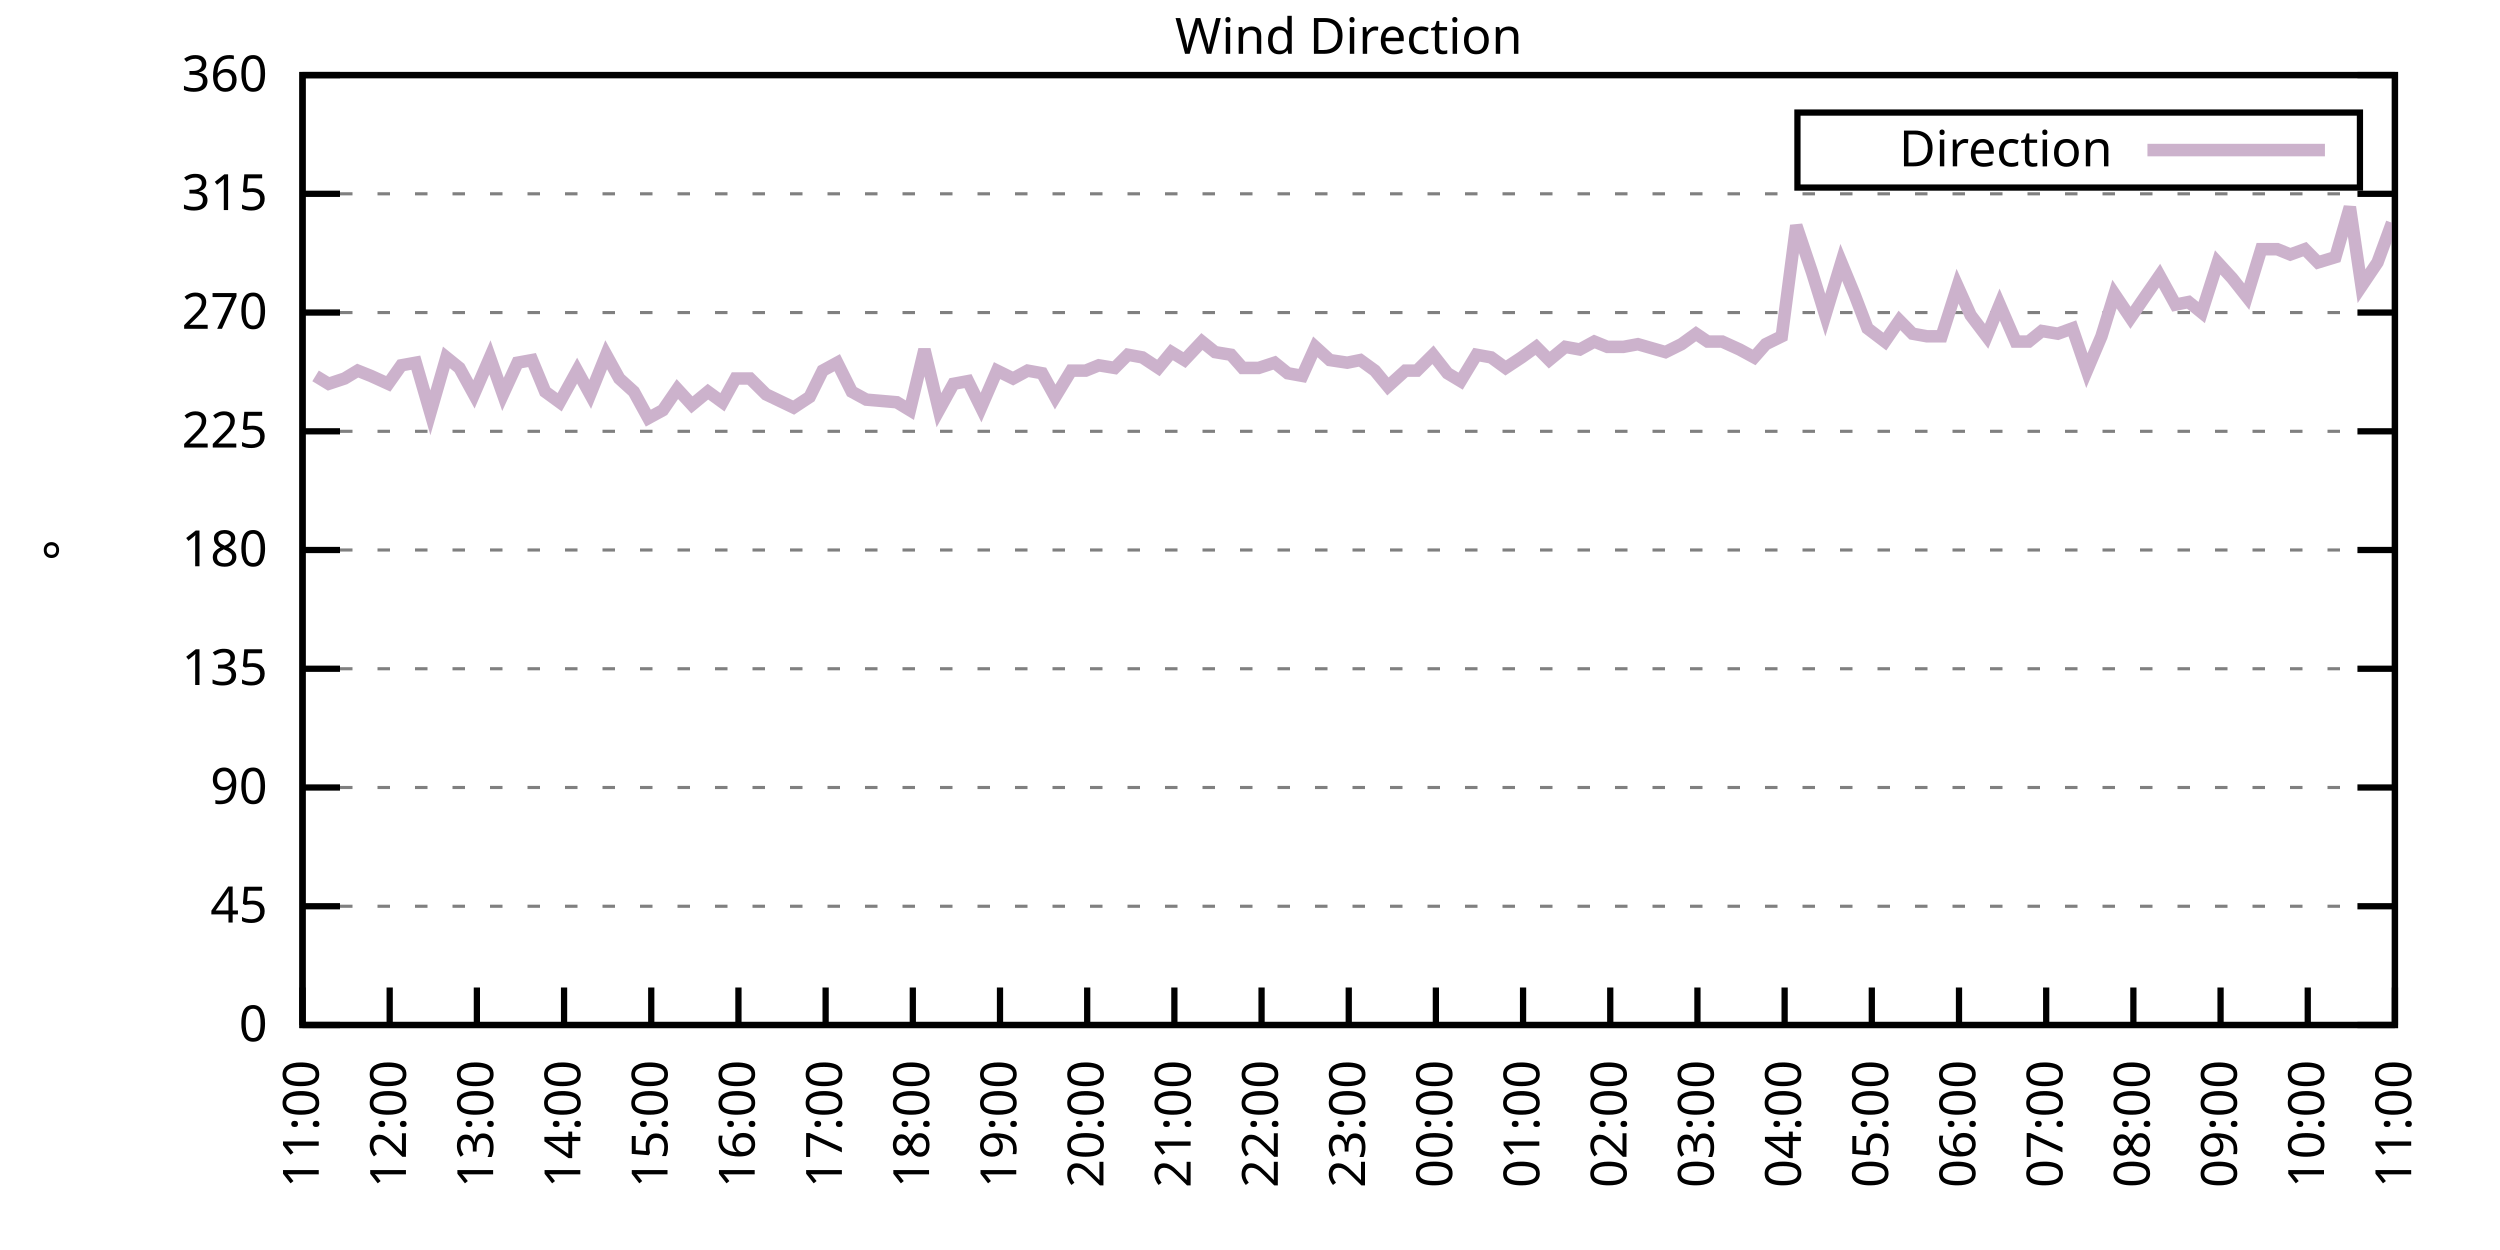
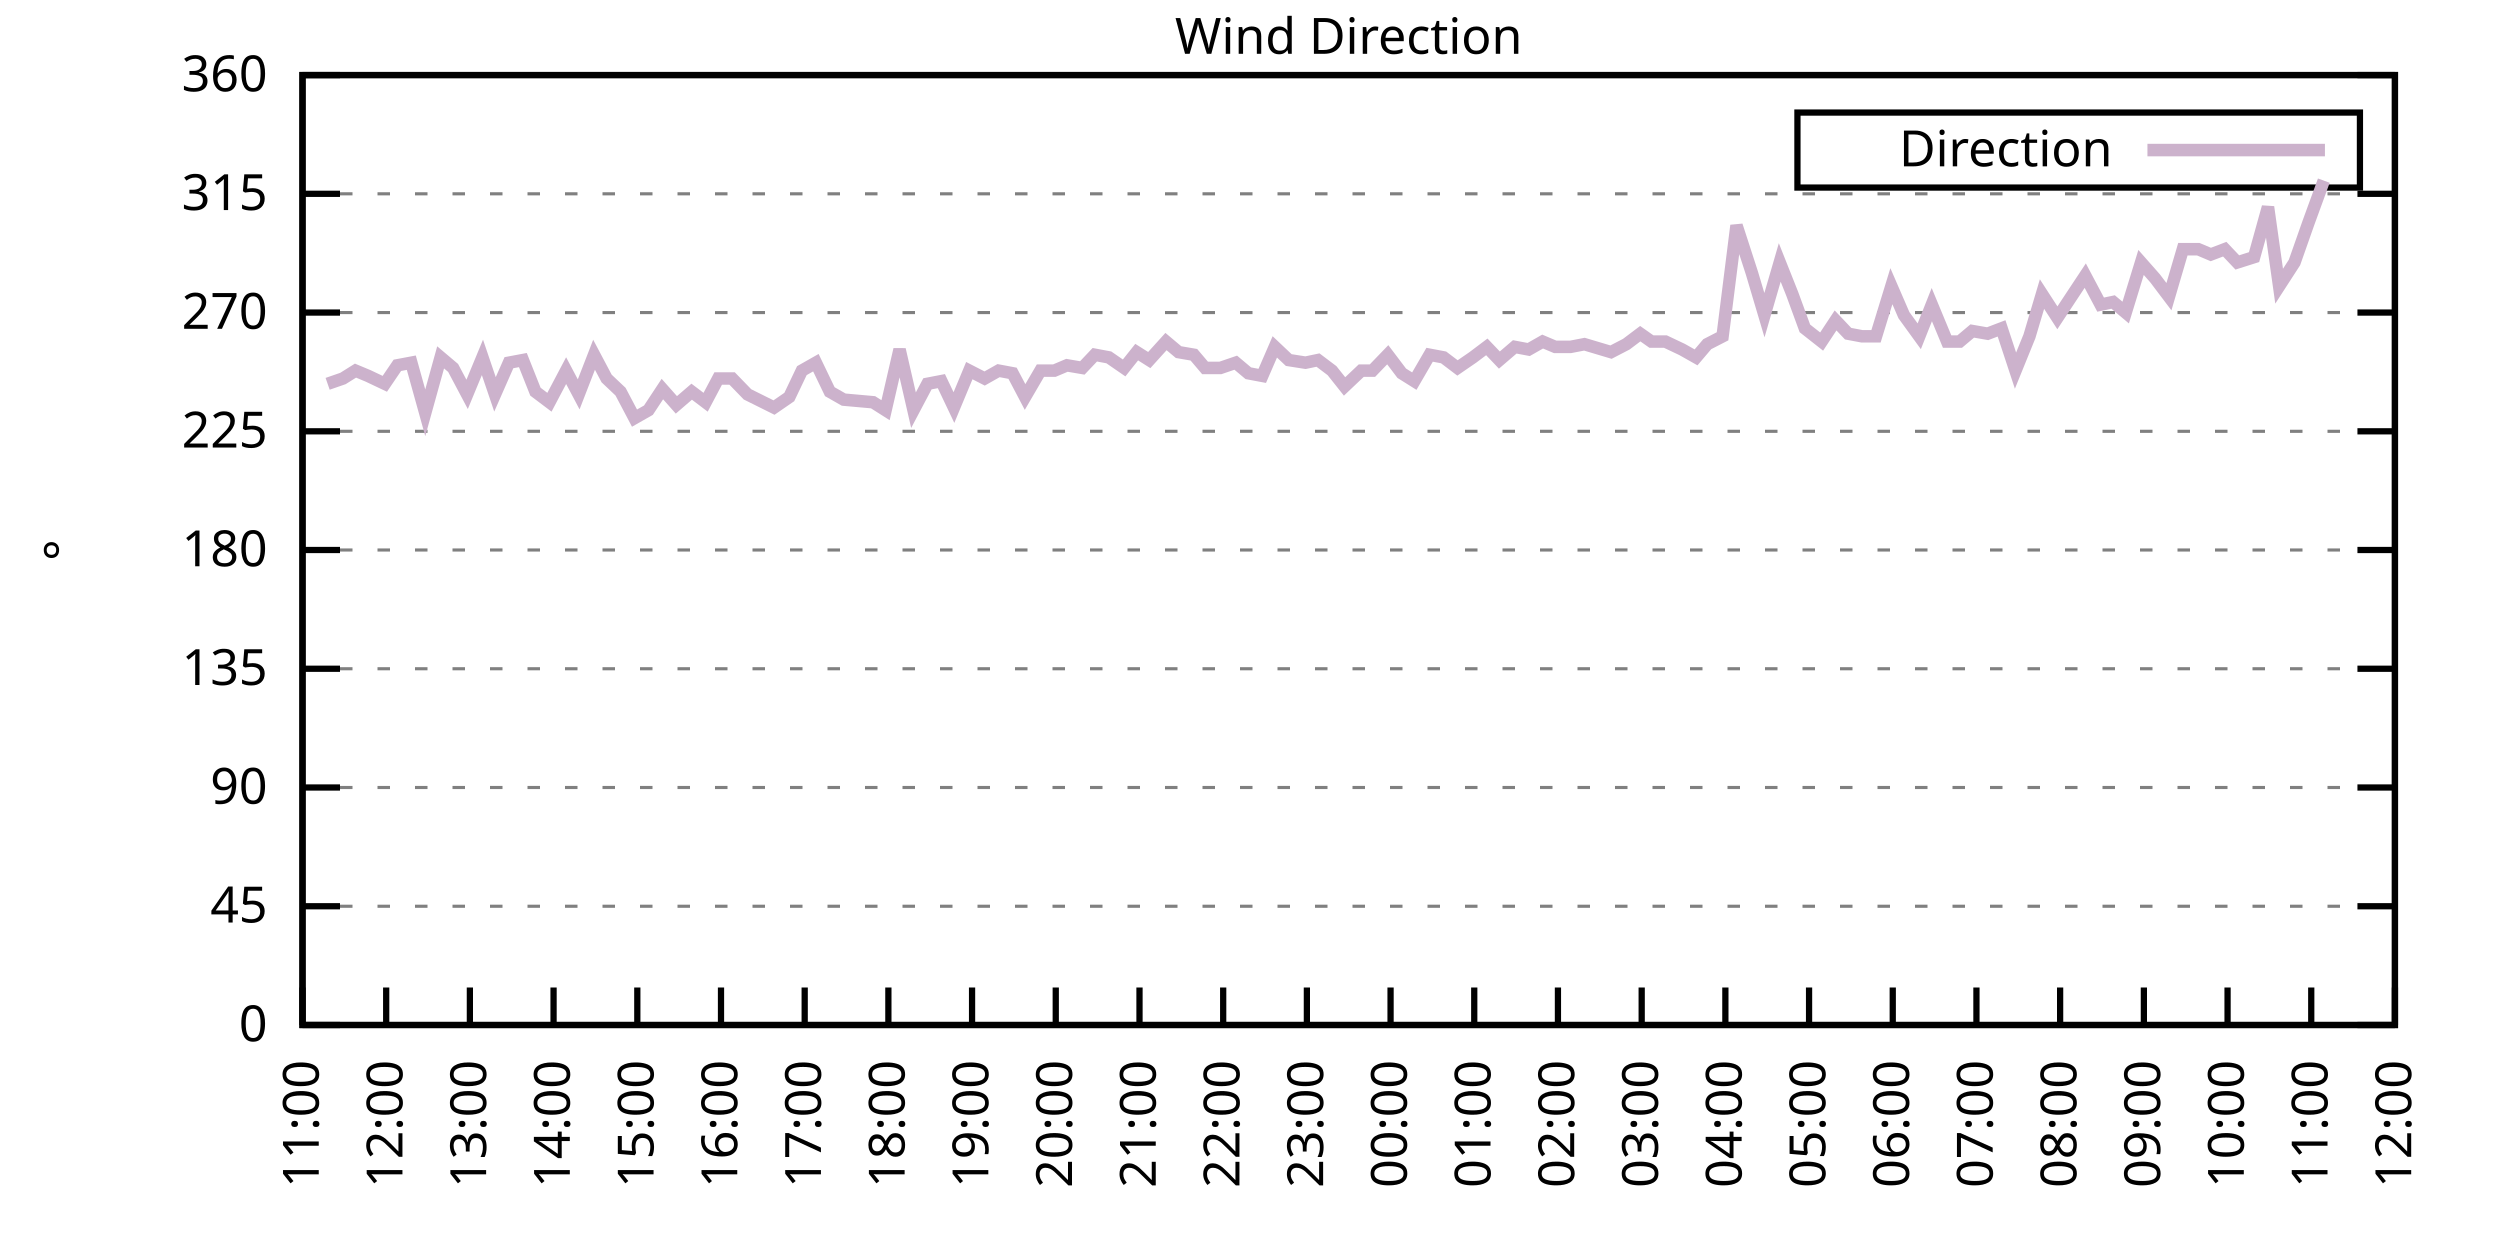
<svg xmlns="http://www.w3.org/2000/svg" xmlns:xlink="http://www.w3.org/1999/xlink" width="400" height="200" viewBox="0 0 400 200">
  <g id="gnuplot_canvas">
    <rect x="0" y="0" width="400" height="200" fill="none" />
    <defs>
      <circle id="gpDot" r="0.5" stroke-width="0.5" stroke="currentColor" />
      <path id="gpPt0" stroke-width="0.333" stroke="currentColor" d="M-1,0 h2 M0,-1 v2" />
      <path id="gpPt1" stroke-width="0.333" stroke="currentColor" d="M-1,-1 L1,1 M1,-1 L-1,1" />
      <path id="gpPt2" stroke-width="0.333" stroke="currentColor" d="M-1,0 L1,0 M0,-1 L0,1 M-1,-1 L1,1 M-1,1 L1,-1" />
      <rect id="gpPt3" stroke-width="0.333" stroke="currentColor" x="-1" y="-1" width="2" height="2" />
      <rect id="gpPt4" stroke-width="0.333" stroke="currentColor" fill="currentColor" x="-1" y="-1" width="2" height="2" />
      <circle id="gpPt5" stroke-width="0.333" stroke="currentColor" cx="0" cy="0" r="1" />
      <use xlink:href="#gpPt5" id="gpPt6" fill="currentColor" stroke="none" />
      <path id="gpPt7" stroke-width="0.333" stroke="currentColor" d="M0,-1.33 L-1.33,0.67 L1.33,0.67 z" />
      <use xlink:href="#gpPt7" id="gpPt8" fill="currentColor" stroke="none" />
      <use xlink:href="#gpPt7" id="gpPt9" stroke="currentColor" transform="rotate(180)" />
      <use xlink:href="#gpPt9" id="gpPt10" fill="currentColor" stroke="none" />
      <use xlink:href="#gpPt3" id="gpPt11" stroke="currentColor" transform="rotate(45)" />
      <use xlink:href="#gpPt11" id="gpPt12" fill="currentColor" stroke="none" />
      <path id="gpPt13" stroke-width="0.333" stroke="currentColor" d="M0,1.330 L1.265,0.411 L0.782,-1.067 L-0.782,-1.076 L-1.265,0.411 z" />
      <use xlink:href="#gpPt13" id="gpPt14" fill="currentColor" stroke="none" />
      <filter id="textbox" filterUnits="objectBoundingBox" x="0" y="0" height="1" width="1">
        <feFlood flood-color="white" flood-opacity="1" result="bgnd" />
        <feComposite in="SourceGraphic" in2="bgnd" operator="atop" />
      </filter>
      <filter id="greybox" filterUnits="objectBoundingBox" x="0" y="0" height="1" width="1">
        <feFlood flood-color="lightgrey" flood-opacity="1" result="grey" />
        <feComposite in="SourceGraphic" in2="grey" operator="atop" />
      </filter>
    </defs>
    <g fill="none" color="white" stroke="currentColor" stroke-width="1.00" stroke-linecap="butt" stroke-linejoin="miter">
</g>
    <g fill="none" color="black" stroke="currentColor" stroke-width="1.00" stroke-linecap="butt" stroke-linejoin="miter">
      <g stroke="none" shape-rendering="crispEdges">
        <polygon fill="rgb(255, 255, 255)" points="48.40,164.00 383.18,164.00 383.18,12.02 48.40,12.02 " />
      </g>
    </g>
    <g fill="none" color="black" stroke="currentColor" stroke-width="1.00" stroke-linecap="butt" stroke-linejoin="miter">
</g>
    <g fill="none" color="black" stroke="black" stroke-width="0.50" stroke-linecap="butt" stroke-linejoin="miter">
</g>
    <g fill="none" color="gray" stroke="currentColor" stroke-width="0.50" stroke-linecap="butt" stroke-linejoin="miter">
      <path stroke="gray" stroke-dasharray="2,4" class="gridline" d="M48.40,164.00 L383.19,164.00  " />
    </g>
    <g fill="none" color="gray" stroke="gray" stroke-width="1.00" stroke-linecap="butt" stroke-linejoin="miter">
</g>
    <g fill="none" color="black" stroke="currentColor" stroke-width="1.00" stroke-linecap="butt" stroke-linejoin="miter">
      <path stroke="black" d="M48.40,164.00 L54.40,164.00 M383.19,164.00 L377.19,164.00  " />
      <g transform="translate(42.80,166.60)" stroke="none" fill="black" font-family="Sans" font-size="8.00" text-anchor="end">
        <text>
          <tspan font-family="Sans"> 0</tspan>
        </text>
      </g>
    </g>
    <g fill="none" color="black" stroke="currentColor" stroke-width="1.00" stroke-linecap="butt" stroke-linejoin="miter">
</g>
    <g fill="none" color="black" stroke="black" stroke-width="0.50" stroke-linecap="butt" stroke-linejoin="miter">
</g>
    <g fill="none" color="gray" stroke="currentColor" stroke-width="0.50" stroke-linecap="butt" stroke-linejoin="miter">
      <path stroke="gray" stroke-dasharray="2,4" class="gridline" d="M48.40,145.00 L383.19,145.00  " />
    </g>
    <g fill="none" color="gray" stroke="gray" stroke-width="1.00" stroke-linecap="butt" stroke-linejoin="miter">
</g>
    <g fill="none" color="black" stroke="currentColor" stroke-width="1.00" stroke-linecap="butt" stroke-linejoin="miter">
      <path stroke="black" d="M48.40,145.00 L54.40,145.00 M383.19,145.00 L377.19,145.00  " />
      <g transform="translate(42.80,147.60)" stroke="none" fill="black" font-family="Sans" font-size="8.00" text-anchor="end">
        <text>
          <tspan font-family="Sans"> 45</tspan>
        </text>
      </g>
    </g>
    <g fill="none" color="black" stroke="currentColor" stroke-width="1.00" stroke-linecap="butt" stroke-linejoin="miter">
</g>
    <g fill="none" color="black" stroke="black" stroke-width="0.50" stroke-linecap="butt" stroke-linejoin="miter">
</g>
    <g fill="none" color="gray" stroke="currentColor" stroke-width="0.50" stroke-linecap="butt" stroke-linejoin="miter">
      <path stroke="gray" stroke-dasharray="2,4" class="gridline" d="M48.40,126.00 L383.19,126.00  " />
    </g>
    <g fill="none" color="gray" stroke="gray" stroke-width="1.00" stroke-linecap="butt" stroke-linejoin="miter">
</g>
    <g fill="none" color="black" stroke="currentColor" stroke-width="1.00" stroke-linecap="butt" stroke-linejoin="miter">
      <path stroke="black" d="M48.40,126.00 L54.40,126.00 M383.19,126.00 L377.19,126.00  " />
      <g transform="translate(42.80,128.60)" stroke="none" fill="black" font-family="Sans" font-size="8.00" text-anchor="end">
        <text>
          <tspan font-family="Sans"> 90</tspan>
        </text>
      </g>
    </g>
    <g fill="none" color="black" stroke="currentColor" stroke-width="1.00" stroke-linecap="butt" stroke-linejoin="miter">
</g>
    <g fill="none" color="black" stroke="black" stroke-width="0.50" stroke-linecap="butt" stroke-linejoin="miter">
</g>
    <g fill="none" color="gray" stroke="currentColor" stroke-width="0.50" stroke-linecap="butt" stroke-linejoin="miter">
      <path stroke="gray" stroke-dasharray="2,4" class="gridline" d="M48.40,107.00 L383.19,107.00  " />
    </g>
    <g fill="none" color="gray" stroke="gray" stroke-width="1.00" stroke-linecap="butt" stroke-linejoin="miter">
</g>
    <g fill="none" color="black" stroke="currentColor" stroke-width="1.00" stroke-linecap="butt" stroke-linejoin="miter">
      <path stroke="black" d="M48.40,107.00 L54.40,107.00 M383.19,107.00 L377.19,107.00  " />
      <g transform="translate(42.80,109.60)" stroke="none" fill="black" font-family="Sans" font-size="8.00" text-anchor="end">
        <text>
          <tspan font-family="Sans"> 135</tspan>
        </text>
      </g>
    </g>
    <g fill="none" color="black" stroke="currentColor" stroke-width="1.00" stroke-linecap="butt" stroke-linejoin="miter">
</g>
    <g fill="none" color="black" stroke="black" stroke-width="0.50" stroke-linecap="butt" stroke-linejoin="miter">
</g>
    <g fill="none" color="gray" stroke="currentColor" stroke-width="0.50" stroke-linecap="butt" stroke-linejoin="miter">
      <path stroke="gray" stroke-dasharray="2,4" class="gridline" d="M48.40,88.00 L383.19,88.00  " />
    </g>
    <g fill="none" color="gray" stroke="gray" stroke-width="1.00" stroke-linecap="butt" stroke-linejoin="miter">
</g>
    <g fill="none" color="black" stroke="currentColor" stroke-width="1.00" stroke-linecap="butt" stroke-linejoin="miter">
      <path stroke="black" d="M48.40,88.00 L54.40,88.00 M383.19,88.00 L377.19,88.00  " />
      <g transform="translate(42.80,90.60)" stroke="none" fill="black" font-family="Sans" font-size="8.00" text-anchor="end">
        <text>
          <tspan font-family="Sans"> 180</tspan>
        </text>
      </g>
    </g>
    <g fill="none" color="black" stroke="currentColor" stroke-width="1.00" stroke-linecap="butt" stroke-linejoin="miter">
</g>
    <g fill="none" color="black" stroke="black" stroke-width="0.50" stroke-linecap="butt" stroke-linejoin="miter">
</g>
    <g fill="none" color="gray" stroke="currentColor" stroke-width="0.50" stroke-linecap="butt" stroke-linejoin="miter">
      <path stroke="gray" stroke-dasharray="2,4" class="gridline" d="M48.40,69.01 L383.19,69.01  " />
    </g>
    <g fill="none" color="gray" stroke="gray" stroke-width="1.00" stroke-linecap="butt" stroke-linejoin="miter">
</g>
    <g fill="none" color="black" stroke="currentColor" stroke-width="1.00" stroke-linecap="butt" stroke-linejoin="miter">
      <path stroke="black" d="M48.40,69.01 L54.40,69.01 M383.19,69.01 L377.19,69.01  " />
      <g transform="translate(42.80,71.61)" stroke="none" fill="black" font-family="Sans" font-size="8.00" text-anchor="end">
        <text>
          <tspan font-family="Sans"> 225</tspan>
        </text>
      </g>
    </g>
    <g fill="none" color="black" stroke="currentColor" stroke-width="1.00" stroke-linecap="butt" stroke-linejoin="miter">
</g>
    <g fill="none" color="black" stroke="black" stroke-width="0.50" stroke-linecap="butt" stroke-linejoin="miter">
</g>
    <g fill="none" color="gray" stroke="currentColor" stroke-width="0.50" stroke-linecap="butt" stroke-linejoin="miter">
      <path stroke="gray" stroke-dasharray="2,4" class="gridline" d="M48.40,50.01 L383.19,50.01  " />
    </g>
    <g fill="none" color="gray" stroke="gray" stroke-width="1.00" stroke-linecap="butt" stroke-linejoin="miter">
</g>
    <g fill="none" color="black" stroke="currentColor" stroke-width="1.00" stroke-linecap="butt" stroke-linejoin="miter">
      <path stroke="black" d="M48.40,50.01 L54.40,50.01 M383.19,50.01 L377.19,50.01  " />
      <g transform="translate(42.80,52.61)" stroke="none" fill="black" font-family="Sans" font-size="8.00" text-anchor="end">
        <text>
          <tspan font-family="Sans"> 270</tspan>
        </text>
      </g>
    </g>
    <g fill="none" color="black" stroke="currentColor" stroke-width="1.00" stroke-linecap="butt" stroke-linejoin="miter">
</g>
    <g fill="none" color="black" stroke="black" stroke-width="0.50" stroke-linecap="butt" stroke-linejoin="miter">
</g>
    <g fill="none" color="gray" stroke="currentColor" stroke-width="0.50" stroke-linecap="butt" stroke-linejoin="miter">
      <path stroke="gray" stroke-dasharray="2,4" class="gridline" d="M48.40,31.01 L383.19,31.01  " />
    </g>
    <g fill="none" color="gray" stroke="gray" stroke-width="1.00" stroke-linecap="butt" stroke-linejoin="miter">
</g>
    <g fill="none" color="black" stroke="currentColor" stroke-width="1.00" stroke-linecap="butt" stroke-linejoin="miter">
      <path stroke="black" d="M48.40,31.01 L54.40,31.01 M383.19,31.01 L377.19,31.01  " />
      <g transform="translate(42.80,33.61)" stroke="none" fill="black" font-family="Sans" font-size="8.00" text-anchor="end">
        <text>
          <tspan font-family="Sans"> 315</tspan>
        </text>
      </g>
    </g>
    <g fill="none" color="black" stroke="currentColor" stroke-width="1.00" stroke-linecap="butt" stroke-linejoin="miter">
</g>
    <g fill="none" color="black" stroke="black" stroke-width="0.50" stroke-linecap="butt" stroke-linejoin="miter">
</g>
    <g fill="none" color="gray" stroke="currentColor" stroke-width="0.50" stroke-linecap="butt" stroke-linejoin="miter">
      <path stroke="gray" stroke-dasharray="2,4" class="gridline" d="M48.40,12.01 L383.19,12.01  " />
    </g>
    <g fill="none" color="gray" stroke="gray" stroke-width="1.00" stroke-linecap="butt" stroke-linejoin="miter">
</g>
    <g fill="none" color="black" stroke="currentColor" stroke-width="1.00" stroke-linecap="butt" stroke-linejoin="miter">
      <path stroke="black" d="M48.40,12.01 L54.40,12.01 M383.19,12.01 L377.19,12.01  " />
      <g transform="translate(42.80,14.61)" stroke="none" fill="black" font-family="Sans" font-size="8.00" text-anchor="end">
        <text>
          <tspan font-family="Sans"> 360</tspan>
        </text>
      </g>
    </g>
    <g fill="none" color="black" stroke="currentColor" stroke-width="1.00" stroke-linecap="butt" stroke-linejoin="miter">
      <path stroke="black" d="M48.40,164.00 L48.40,158.00  " />
      <g transform="translate(51.00,169.60) rotate(270.00)" stroke="none" fill="black" font-family="Sans" font-size="8.00" text-anchor="end">
        <text>
          <tspan font-family="Sans">11:00</tspan>
        </text>
      </g>
    </g>
    <g fill="none" color="black" stroke="currentColor" stroke-width="1.00" stroke-linecap="butt" stroke-linejoin="miter">
-       <path stroke="black" d="M62.35,164.00 L62.35,158.00  " />
-       <g transform="translate(64.95,169.60) rotate(270.00)" stroke="none" fill="black" font-family="Sans" font-size="8.00" text-anchor="end">
+       <path stroke="black" d="M61.79,164.00 L61.79,158.00  " />
+       <g transform="translate(64.39,169.60) rotate(270.00)" stroke="none" fill="black" font-family="Sans" font-size="8.00" text-anchor="end">
        <text>
          <tspan font-family="Sans">12:00</tspan>
        </text>
      </g>
    </g>
    <g fill="none" color="black" stroke="currentColor" stroke-width="1.00" stroke-linecap="butt" stroke-linejoin="miter">
-       <path stroke="black" d="M76.30,164.00 L76.30,158.00  " />
-       <g transform="translate(78.90,169.60) rotate(270.00)" stroke="none" fill="black" font-family="Sans" font-size="8.00" text-anchor="end">
+       <path stroke="black" d="M75.18,164.00 L75.18,158.00  " />
+       <g transform="translate(77.78,169.60) rotate(270.00)" stroke="none" fill="black" font-family="Sans" font-size="8.00" text-anchor="end">
        <text>
          <tspan font-family="Sans">13:00</tspan>
        </text>
      </g>
    </g>
    <g fill="none" color="black" stroke="currentColor" stroke-width="1.00" stroke-linecap="butt" stroke-linejoin="miter">
-       <path stroke="black" d="M90.25,164.00 L90.25,158.00  " />
-       <g transform="translate(92.85,169.60) rotate(270.00)" stroke="none" fill="black" font-family="Sans" font-size="8.00" text-anchor="end">
+       <path stroke="black" d="M88.57,164.00 L88.57,158.00  " />
+       <g transform="translate(91.17,169.60) rotate(270.00)" stroke="none" fill="black" font-family="Sans" font-size="8.00" text-anchor="end">
        <text>
          <tspan font-family="Sans">14:00</tspan>
        </text>
      </g>
    </g>
    <g fill="none" color="black" stroke="currentColor" stroke-width="1.00" stroke-linecap="butt" stroke-linejoin="miter">
-       <path stroke="black" d="M104.20,164.00 L104.20,158.00  " />
-       <g transform="translate(106.80,169.60) rotate(270.00)" stroke="none" fill="black" font-family="Sans" font-size="8.00" text-anchor="end">
+       <path stroke="black" d="M101.97,164.00 L101.97,158.00  " />
+       <g transform="translate(104.57,169.60) rotate(270.00)" stroke="none" fill="black" font-family="Sans" font-size="8.00" text-anchor="end">
        <text>
          <tspan font-family="Sans">15:00</tspan>
        </text>
      </g>
    </g>
    <g fill="none" color="black" stroke="currentColor" stroke-width="1.00" stroke-linecap="butt" stroke-linejoin="miter">
-       <path stroke="black" d="M118.15,164.00 L118.15,158.00  " />
-       <g transform="translate(120.75,169.60) rotate(270.00)" stroke="none" fill="black" font-family="Sans" font-size="8.00" text-anchor="end">
+       <path stroke="black" d="M115.36,164.00 L115.36,158.00  " />
+       <g transform="translate(117.96,169.60) rotate(270.00)" stroke="none" fill="black" font-family="Sans" font-size="8.00" text-anchor="end">
        <text>
          <tspan font-family="Sans">16:00</tspan>
        </text>
      </g>
    </g>
    <g fill="none" color="black" stroke="currentColor" stroke-width="1.00" stroke-linecap="butt" stroke-linejoin="miter">
-       <path stroke="black" d="M132.10,164.00 L132.10,158.00  " />
-       <g transform="translate(134.70,169.60) rotate(270.00)" stroke="none" fill="black" font-family="Sans" font-size="8.00" text-anchor="end">
+       <path stroke="black" d="M128.75,164.00 L128.75,158.00  " />
+       <g transform="translate(131.35,169.60) rotate(270.00)" stroke="none" fill="black" font-family="Sans" font-size="8.00" text-anchor="end">
        <text>
          <tspan font-family="Sans">17:00</tspan>
        </text>
      </g>
    </g>
    <g fill="none" color="black" stroke="currentColor" stroke-width="1.00" stroke-linecap="butt" stroke-linejoin="miter">
-       <path stroke="black" d="M146.05,164.00 L146.05,158.00  " />
-       <g transform="translate(148.65,169.60) rotate(270.00)" stroke="none" fill="black" font-family="Sans" font-size="8.00" text-anchor="end">
+       <path stroke="black" d="M142.14,164.00 L142.14,158.00  " />
+       <g transform="translate(144.74,169.60) rotate(270.00)" stroke="none" fill="black" font-family="Sans" font-size="8.00" text-anchor="end">
        <text>
          <tspan font-family="Sans">18:00</tspan>
        </text>
      </g>
    </g>
    <g fill="none" color="black" stroke="currentColor" stroke-width="1.00" stroke-linecap="butt" stroke-linejoin="miter">
-       <path stroke="black" d="M160.00,164.00 L160.00,158.00  " />
-       <g transform="translate(162.60,169.60) rotate(270.00)" stroke="none" fill="black" font-family="Sans" font-size="8.00" text-anchor="end">
+       <path stroke="black" d="M155.53,164.00 L155.53,158.00  " />
+       <g transform="translate(158.13,169.60) rotate(270.00)" stroke="none" fill="black" font-family="Sans" font-size="8.00" text-anchor="end">
        <text>
          <tspan font-family="Sans">19:00</tspan>
        </text>
      </g>
    </g>
    <g fill="none" color="black" stroke="currentColor" stroke-width="1.00" stroke-linecap="butt" stroke-linejoin="miter">
-       <path stroke="black" d="M173.95,164.00 L173.95,158.00  " />
-       <g transform="translate(176.55,169.60) rotate(270.00)" stroke="none" fill="black" font-family="Sans" font-size="8.00" text-anchor="end">
+       <path stroke="black" d="M168.92,164.00 L168.92,158.00  " />
+       <g transform="translate(171.52,169.60) rotate(270.00)" stroke="none" fill="black" font-family="Sans" font-size="8.00" text-anchor="end">
        <text>
          <tspan font-family="Sans">20:00</tspan>
        </text>
      </g>
    </g>
    <g fill="none" color="black" stroke="currentColor" stroke-width="1.00" stroke-linecap="butt" stroke-linejoin="miter">
-       <path stroke="black" d="M187.90,164.00 L187.90,158.00  " />
-       <g transform="translate(190.50,169.60) rotate(270.00)" stroke="none" fill="black" font-family="Sans" font-size="8.00" text-anchor="end">
+       <path stroke="black" d="M182.32,164.00 L182.32,158.00  " />
+       <g transform="translate(184.92,169.60) rotate(270.00)" stroke="none" fill="black" font-family="Sans" font-size="8.00" text-anchor="end">
        <text>
          <tspan font-family="Sans">21:00</tspan>
        </text>
      </g>
    </g>
    <g fill="none" color="black" stroke="currentColor" stroke-width="1.00" stroke-linecap="butt" stroke-linejoin="miter">
-       <path stroke="black" d="M201.85,164.00 L201.85,158.00  " />
-       <g transform="translate(204.45,169.60) rotate(270.00)" stroke="none" fill="black" font-family="Sans" font-size="8.00" text-anchor="end">
+       <path stroke="black" d="M195.71,164.00 L195.71,158.00  " />
+       <g transform="translate(198.31,169.60) rotate(270.00)" stroke="none" fill="black" font-family="Sans" font-size="8.00" text-anchor="end">
        <text>
          <tspan font-family="Sans">22:00</tspan>
        </text>
      </g>
    </g>
    <g fill="none" color="black" stroke="currentColor" stroke-width="1.00" stroke-linecap="butt" stroke-linejoin="miter">
-       <path stroke="black" d="M215.80,164.00 L215.80,158.00  " />
-       <g transform="translate(218.40,169.60) rotate(270.00)" stroke="none" fill="black" font-family="Sans" font-size="8.00" text-anchor="end">
+       <path stroke="black" d="M209.10,164.00 L209.10,158.00  " />
+       <g transform="translate(211.70,169.60) rotate(270.00)" stroke="none" fill="black" font-family="Sans" font-size="8.00" text-anchor="end">
        <text>
          <tspan font-family="Sans">23:00</tspan>
        </text>
      </g>
    </g>
    <g fill="none" color="black" stroke="currentColor" stroke-width="1.00" stroke-linecap="butt" stroke-linejoin="miter">
-       <path stroke="black" d="M229.74,164.00 L229.74,158.00  " />
-       <g transform="translate(232.34,169.60) rotate(270.00)" stroke="none" fill="black" font-family="Sans" font-size="8.00" text-anchor="end">
+       <path stroke="black" d="M222.49,164.00 L222.49,158.00  " />
+       <g transform="translate(225.09,169.60) rotate(270.00)" stroke="none" fill="black" font-family="Sans" font-size="8.00" text-anchor="end">
        <text>
          <tspan font-family="Sans">00:00</tspan>
        </text>
      </g>
    </g>
    <g fill="none" color="black" stroke="currentColor" stroke-width="1.00" stroke-linecap="butt" stroke-linejoin="miter">
-       <path stroke="black" d="M243.69,164.00 L243.69,158.00  " />
-       <g transform="translate(246.29,169.60) rotate(270.00)" stroke="none" fill="black" font-family="Sans" font-size="8.00" text-anchor="end">
+       <path stroke="black" d="M235.88,164.00 L235.88,158.00  " />
+       <g transform="translate(238.48,169.60) rotate(270.00)" stroke="none" fill="black" font-family="Sans" font-size="8.00" text-anchor="end">
        <text>
          <tspan font-family="Sans">01:00</tspan>
        </text>
      </g>
    </g>
    <g fill="none" color="black" stroke="currentColor" stroke-width="1.00" stroke-linecap="butt" stroke-linejoin="miter">
-       <path stroke="black" d="M257.64,164.00 L257.64,158.00  " />
-       <g transform="translate(260.24,169.60) rotate(270.00)" stroke="none" fill="black" font-family="Sans" font-size="8.00" text-anchor="end">
+       <path stroke="black" d="M249.27,164.00 L249.27,158.00  " />
+       <g transform="translate(251.87,169.60) rotate(270.00)" stroke="none" fill="black" font-family="Sans" font-size="8.00" text-anchor="end">
        <text>
          <tspan font-family="Sans">02:00</tspan>
        </text>
      </g>
    </g>
    <g fill="none" color="black" stroke="currentColor" stroke-width="1.00" stroke-linecap="butt" stroke-linejoin="miter">
-       <path stroke="black" d="M271.59,164.00 L271.59,158.00  " />
-       <g transform="translate(274.19,169.60) rotate(270.00)" stroke="none" fill="black" font-family="Sans" font-size="8.00" text-anchor="end">
+       <path stroke="black" d="M262.67,164.00 L262.67,158.00  " />
+       <g transform="translate(265.27,169.60) rotate(270.00)" stroke="none" fill="black" font-family="Sans" font-size="8.00" text-anchor="end">
        <text>
          <tspan font-family="Sans">03:00</tspan>
        </text>
      </g>
    </g>
    <g fill="none" color="black" stroke="currentColor" stroke-width="1.00" stroke-linecap="butt" stroke-linejoin="miter">
-       <path stroke="black" d="M285.54,164.00 L285.54,158.00  " />
-       <g transform="translate(288.14,169.60) rotate(270.00)" stroke="none" fill="black" font-family="Sans" font-size="8.00" text-anchor="end">
+       <path stroke="black" d="M276.06,164.00 L276.06,158.00  " />
+       <g transform="translate(278.66,169.60) rotate(270.00)" stroke="none" fill="black" font-family="Sans" font-size="8.00" text-anchor="end">
        <text>
          <tspan font-family="Sans">04:00</tspan>
        </text>
      </g>
    </g>
    <g fill="none" color="black" stroke="currentColor" stroke-width="1.00" stroke-linecap="butt" stroke-linejoin="miter">
-       <path stroke="black" d="M299.49,164.00 L299.49,158.00  " />
-       <g transform="translate(302.09,169.60) rotate(270.00)" stroke="none" fill="black" font-family="Sans" font-size="8.00" text-anchor="end">
+       <path stroke="black" d="M289.45,164.00 L289.45,158.00  " />
+       <g transform="translate(292.05,169.60) rotate(270.00)" stroke="none" fill="black" font-family="Sans" font-size="8.00" text-anchor="end">
        <text>
          <tspan font-family="Sans">05:00</tspan>
        </text>
      </g>
    </g>
    <g fill="none" color="black" stroke="currentColor" stroke-width="1.00" stroke-linecap="butt" stroke-linejoin="miter">
-       <path stroke="black" d="M313.44,164.00 L313.44,158.00  " />
-       <g transform="translate(316.04,169.60) rotate(270.00)" stroke="none" fill="black" font-family="Sans" font-size="8.00" text-anchor="end">
+       <path stroke="black" d="M302.84,164.00 L302.84,158.00  " />
+       <g transform="translate(305.44,169.60) rotate(270.00)" stroke="none" fill="black" font-family="Sans" font-size="8.00" text-anchor="end">
        <text>
          <tspan font-family="Sans">06:00</tspan>
        </text>
      </g>
    </g>
    <g fill="none" color="black" stroke="currentColor" stroke-width="1.00" stroke-linecap="butt" stroke-linejoin="miter">
-       <path stroke="black" d="M327.39,164.00 L327.39,158.00  " />
-       <g transform="translate(329.99,169.60) rotate(270.00)" stroke="none" fill="black" font-family="Sans" font-size="8.00" text-anchor="end">
+       <path stroke="black" d="M316.23,164.00 L316.23,158.00  " />
+       <g transform="translate(318.83,169.60) rotate(270.00)" stroke="none" fill="black" font-family="Sans" font-size="8.00" text-anchor="end">
        <text>
          <tspan font-family="Sans">07:00</tspan>
        </text>
      </g>
    </g>
    <g fill="none" color="black" stroke="currentColor" stroke-width="1.00" stroke-linecap="butt" stroke-linejoin="miter">
-       <path stroke="black" d="M341.34,164.00 L341.34,158.00  " />
-       <g transform="translate(343.94,169.60) rotate(270.00)" stroke="none" fill="black" font-family="Sans" font-size="8.00" text-anchor="end">
+       <path stroke="black" d="M329.62,164.00 L329.62,158.00  " />
+       <g transform="translate(332.22,169.60) rotate(270.00)" stroke="none" fill="black" font-family="Sans" font-size="8.00" text-anchor="end">
        <text>
          <tspan font-family="Sans">08:00</tspan>
        </text>
      </g>
    </g>
    <g fill="none" color="black" stroke="currentColor" stroke-width="1.00" stroke-linecap="butt" stroke-linejoin="miter">
-       <path stroke="black" d="M355.29,164.00 L355.29,158.00  " />
-       <g transform="translate(357.89,169.60) rotate(270.00)" stroke="none" fill="black" font-family="Sans" font-size="8.00" text-anchor="end">
+       <path stroke="black" d="M343.02,164.00 L343.02,158.00  " />
+       <g transform="translate(345.62,169.60) rotate(270.00)" stroke="none" fill="black" font-family="Sans" font-size="8.00" text-anchor="end">
        <text>
          <tspan font-family="Sans">09:00</tspan>
        </text>
      </g>
    </g>
    <g fill="none" color="black" stroke="currentColor" stroke-width="1.00" stroke-linecap="butt" stroke-linejoin="miter">
-       <path stroke="black" d="M369.24,164.00 L369.24,158.00  " />
-       <g transform="translate(371.84,169.60) rotate(270.00)" stroke="none" fill="black" font-family="Sans" font-size="8.00" text-anchor="end">
+       <path stroke="black" d="M356.41,164.00 L356.41,158.00  " />
+       <g transform="translate(359.01,169.60) rotate(270.00)" stroke="none" fill="black" font-family="Sans" font-size="8.00" text-anchor="end">
        <text>
          <tspan font-family="Sans">10:00</tspan>
+         </text>
+       </g>
+     </g>
+     <g fill="none" color="black" stroke="currentColor" stroke-width="1.00" stroke-linecap="butt" stroke-linejoin="miter">
+       <path stroke="black" d="M369.80,164.00 L369.80,158.00  " />
+       <g transform="translate(372.40,169.60) rotate(270.00)" stroke="none" fill="black" font-family="Sans" font-size="8.00" text-anchor="end">
+         <text>
+           <tspan font-family="Sans">11:00</tspan>
        </text>
      </g>
    </g>
    <g fill="none" color="black" stroke="currentColor" stroke-width="1.00" stroke-linecap="butt" stroke-linejoin="miter">
      <path stroke="black" d="M383.19,164.00 L383.19,158.00  " />
      <g transform="translate(385.79,169.60) rotate(270.00)" stroke="none" fill="black" font-family="Sans" font-size="8.00" text-anchor="end">
        <text>
-           <tspan font-family="Sans">11:00</tspan>
+           <tspan font-family="Sans">12:00</tspan>
        </text>
      </g>
    </g>
    <g fill="none" color="black" stroke="currentColor" stroke-width="1.00" stroke-linecap="butt" stroke-linejoin="miter">
</g>
    <g fill="none" color="black" stroke="currentColor" stroke-width="1.00" stroke-linecap="butt" stroke-linejoin="miter">
      <path stroke="black" d="M48.40,12.01 L48.40,164.00 L383.19,164.00 L383.19,12.01 L48.40,12.01 Z  " />
    </g>
    <g fill="none" color="black" stroke="currentColor" stroke-width="1.00" stroke-linecap="butt" stroke-linejoin="miter">
</g>
    <g fill="none" color="black" stroke="currentColor" stroke-width="1.00" stroke-linecap="butt" stroke-linejoin="miter">
      <path stroke="black" d="M287.59,30.01 L287.59,18.01 L377.59,18.01 L377.59,30.01 L287.59,30.01 Z  " />
    </g>
    <g id="Wind_direction_plot_1">
      <g fill="none" color="white" stroke="black" stroke-width="2.00" stroke-linecap="butt" stroke-linejoin="miter">
</g>
      <g fill="none" color="black" stroke="currentColor" stroke-width="2.00" stroke-linecap="butt" stroke-linejoin="miter">
        <g transform="translate(337.99,26.61)" stroke="none" fill="black" font-family="Sans" font-size="8.00" text-anchor="end">
          <text>
            <tspan font-family="Sans">Direction</tspan>
          </text>
        </g>
      </g>
      <g fill="none" color="black" stroke="currentColor" stroke-width="2.00" stroke-linecap="butt" stroke-linejoin="miter">
-         <path stroke="rgb(204, 178, 204)" d="M343.59,24.01 L371.99,24.01 M50.49,60.14 L52.58,61.41 L55.14,60.56 L57.23,59.30 L59.33,60.14 L62.12,61.41   L64.21,58.45 L66.53,58.03 L68.86,66.05 L71.42,57.18 L73.51,58.87 L75.83,63.10 L78.39,57.18 L80.48,63.10   L82.81,58.03 L85.13,57.61 L87.23,62.67 L89.55,64.36 L92.34,59.30 L94.43,63.10 L96.99,56.76 L99.08,60.56   L101.41,62.67 L103.73,66.90 L106.06,65.63 L108.38,62.25 L110.71,64.78 L113.27,62.67 L115.59,64.36 L117.68,60.56   L120.01,60.56 L122.57,63.10 L126.98,65.21 L129.54,63.52 L131.63,59.30 L133.96,58.03 L136.28,62.67 L138.61,63.94   L143.49,64.36 L145.58,65.63 L147.91,55.92 L150.23,65.63 L152.56,61.41 L154.88,60.98 L156.97,65.21 L159.53,59.30   L162.09,60.56 L164.41,59.30 L166.74,59.72 L168.83,63.52 L171.39,59.30 L173.71,59.30 L175.81,58.45 L178.36,58.87   L180.46,56.76 L182.78,57.18 L185.34,58.87 L187.43,56.34 L189.52,57.61 L192.31,54.65 L194.41,56.34 L196.96,56.76   L198.82,58.87 L201.38,58.87 L203.94,58.03 L206.03,59.72 L208.36,60.14 L210.45,55.50 L212.77,57.61 L215.56,58.03   L217.65,57.61 L219.98,59.30 L222.07,61.83 L224.86,59.30 L226.72,59.30 L229.28,56.76 L231.60,59.72 L233.70,60.98   L236.25,56.76 L238.58,57.18 L240.90,58.87 L243.46,57.18 L245.79,55.50 L247.88,57.61 L250.44,55.50 L252.76,55.92   L255.09,54.65 L257.18,55.50 L259.74,55.50 L262.06,55.07 L266.48,56.34 L269.04,55.07 L271.36,53.39 L273.22,54.65   L275.55,54.65 L278.34,55.92 L280.66,57.18 L282.52,55.07 L285.08,53.81 L287.40,36.08 L289.96,43.67 L292.05,50.43   L294.61,41.99 L296.70,47.05 L298.80,52.54 L301.58,54.65 L303.91,51.27 L306.00,53.39 L308.33,53.81 L310.65,53.81   L313.21,45.79 L315.30,50.43 L317.86,53.81 L319.95,48.74 L322.51,54.65 L324.60,54.65 L326.69,52.96 L329.25,53.39   L331.58,52.54 L333.90,59.30 L336.23,53.81 L338.32,47.05 L340.88,50.85 L343.20,47.47 L345.53,44.10 L348.08,48.74   L350.18,48.32 L352.27,50.01 L354.83,41.99 L357.15,44.52 L359.48,47.47 L361.80,39.87 L364.36,39.87 L366.45,40.72   L368.78,39.87 L370.87,41.99 L373.66,41.14 L375.98,33.12 L377.84,45.79 L380.40,41.99 L382.73,35.65  " />
+         <path stroke="rgb(204, 178, 204)" d="M343.59,24.01 L371.99,24.01 M52.42,61.41 L54.87,60.56 L56.88,59.30 L58.89,60.14 L61.57,61.41 L63.58,58.45   L65.81,58.03 L68.04,66.05 L70.50,57.18 L72.50,58.87 L74.74,63.10 L77.19,57.18 L79.20,63.10 L81.43,58.03   L83.66,57.61 L85.67,62.67 L87.91,64.36 L90.58,59.30 L92.59,63.10 L95.05,56.76 L97.06,60.56 L99.29,62.67   L101.52,66.90 L103.75,65.63 L105.98,62.25 L108.22,64.78 L110.67,62.67 L112.90,64.36 L114.91,60.56 L117.14,60.56   L119.60,63.10 L123.84,65.21 L126.29,63.52 L128.30,59.30 L130.54,58.03 L132.77,62.67 L135.00,63.94 L139.69,64.36   L141.69,65.63 L143.93,55.92 L146.16,65.63 L148.39,61.41 L150.62,60.98 L152.63,65.21 L155.09,59.30 L157.54,60.56   L159.77,59.30 L162.01,59.72 L164.01,63.52 L166.47,59.30 L168.70,59.30 L170.71,58.45 L173.17,58.87 L175.17,56.76   L177.41,57.18 L179.86,58.87 L181.87,56.34 L183.88,57.61 L186.56,54.65 L188.57,56.34 L191.02,56.76 L192.81,58.87   L195.26,58.87 L197.72,58.03 L199.73,59.72 L201.96,60.14 L203.97,55.50 L206.20,57.61 L208.88,58.03 L210.88,57.61   L213.12,59.30 L215.13,61.83 L217.80,59.30 L219.59,59.30 L222.04,56.76 L224.28,59.72 L226.29,60.98 L228.74,56.76   L230.97,57.18 L233.20,58.87 L235.66,57.18 L237.89,55.50 L239.90,57.61 L242.36,55.50 L244.59,55.92 L246.82,54.65   L248.83,55.50 L251.28,55.50 L253.51,55.07 L257.76,56.34 L260.21,55.07 L262.44,53.39 L264.23,54.65 L266.46,54.65   L269.14,55.92 L271.37,57.18 L273.16,55.07 L275.61,53.81 L277.84,36.08 L280.30,43.67 L282.31,50.43 L284.76,41.99   L286.77,47.05 L288.78,52.54 L291.46,54.65 L293.69,51.27 L295.70,53.39 L297.93,53.81 L300.16,53.81 L302.62,45.79   L304.63,50.43 L307.08,53.81 L309.09,48.74 L311.54,54.65 L313.55,54.65 L315.56,52.96 L318.02,53.39 L320.25,52.54   L322.48,59.30 L324.71,53.81 L326.72,47.05 L329.18,50.85 L331.41,47.47 L333.64,44.10 L336.10,48.74 L338.10,48.32   L340.11,50.01 L342.57,41.99 L344.80,44.52 L347.03,47.47 L349.26,39.87 L351.72,39.87 L353.73,40.72 L355.96,39.87   L357.97,41.99 L360.65,41.14 L362.88,33.12 L364.66,45.79 L367.12,41.99 L369.35,35.65 L371.81,28.90  " />
      </g>
    </g>
    <g fill="none" color="black" stroke="currentColor" stroke-width="2.00" stroke-linecap="butt" stroke-linejoin="miter">
</g>
    <g fill="none" color="black" stroke="black" stroke-width="1.00" stroke-linecap="butt" stroke-linejoin="miter">
</g>
    <g fill="none" color="black" stroke="currentColor" stroke-width="1.00" stroke-linecap="butt" stroke-linejoin="miter">
      <path stroke="black" d="M48.40,12.01 L48.40,164.00 L383.19,164.00 L383.19,12.01 L48.40,12.01 Z  " />
      <g transform="translate(12.80,88.01) rotate(270.00)" stroke="none" fill="black" font-family="Sans" font-size="8.00" text-anchor="middle">
        <text>
          <tspan font-family="Sans">°</tspan>
        </text>
      </g>
    </g>
    <g fill="none" color="black" stroke="currentColor" stroke-width="1.00" stroke-linecap="butt" stroke-linejoin="miter">
</g>
    <g fill="none" color="black" stroke="currentColor" stroke-width="1.00" stroke-linecap="butt" stroke-linejoin="miter">
      <g transform="translate(215.79,8.61)" stroke="none" fill="black" font-family="Sans" font-size="8.00" text-anchor="middle">
        <text>
          <tspan font-family="Sans">Wind Direction</tspan>
        </text>
      </g>
    </g>
    <g fill="none" color="black" stroke="currentColor" stroke-width="1.00" stroke-linecap="butt" stroke-linejoin="miter">
</g>
  </g>
</svg>
